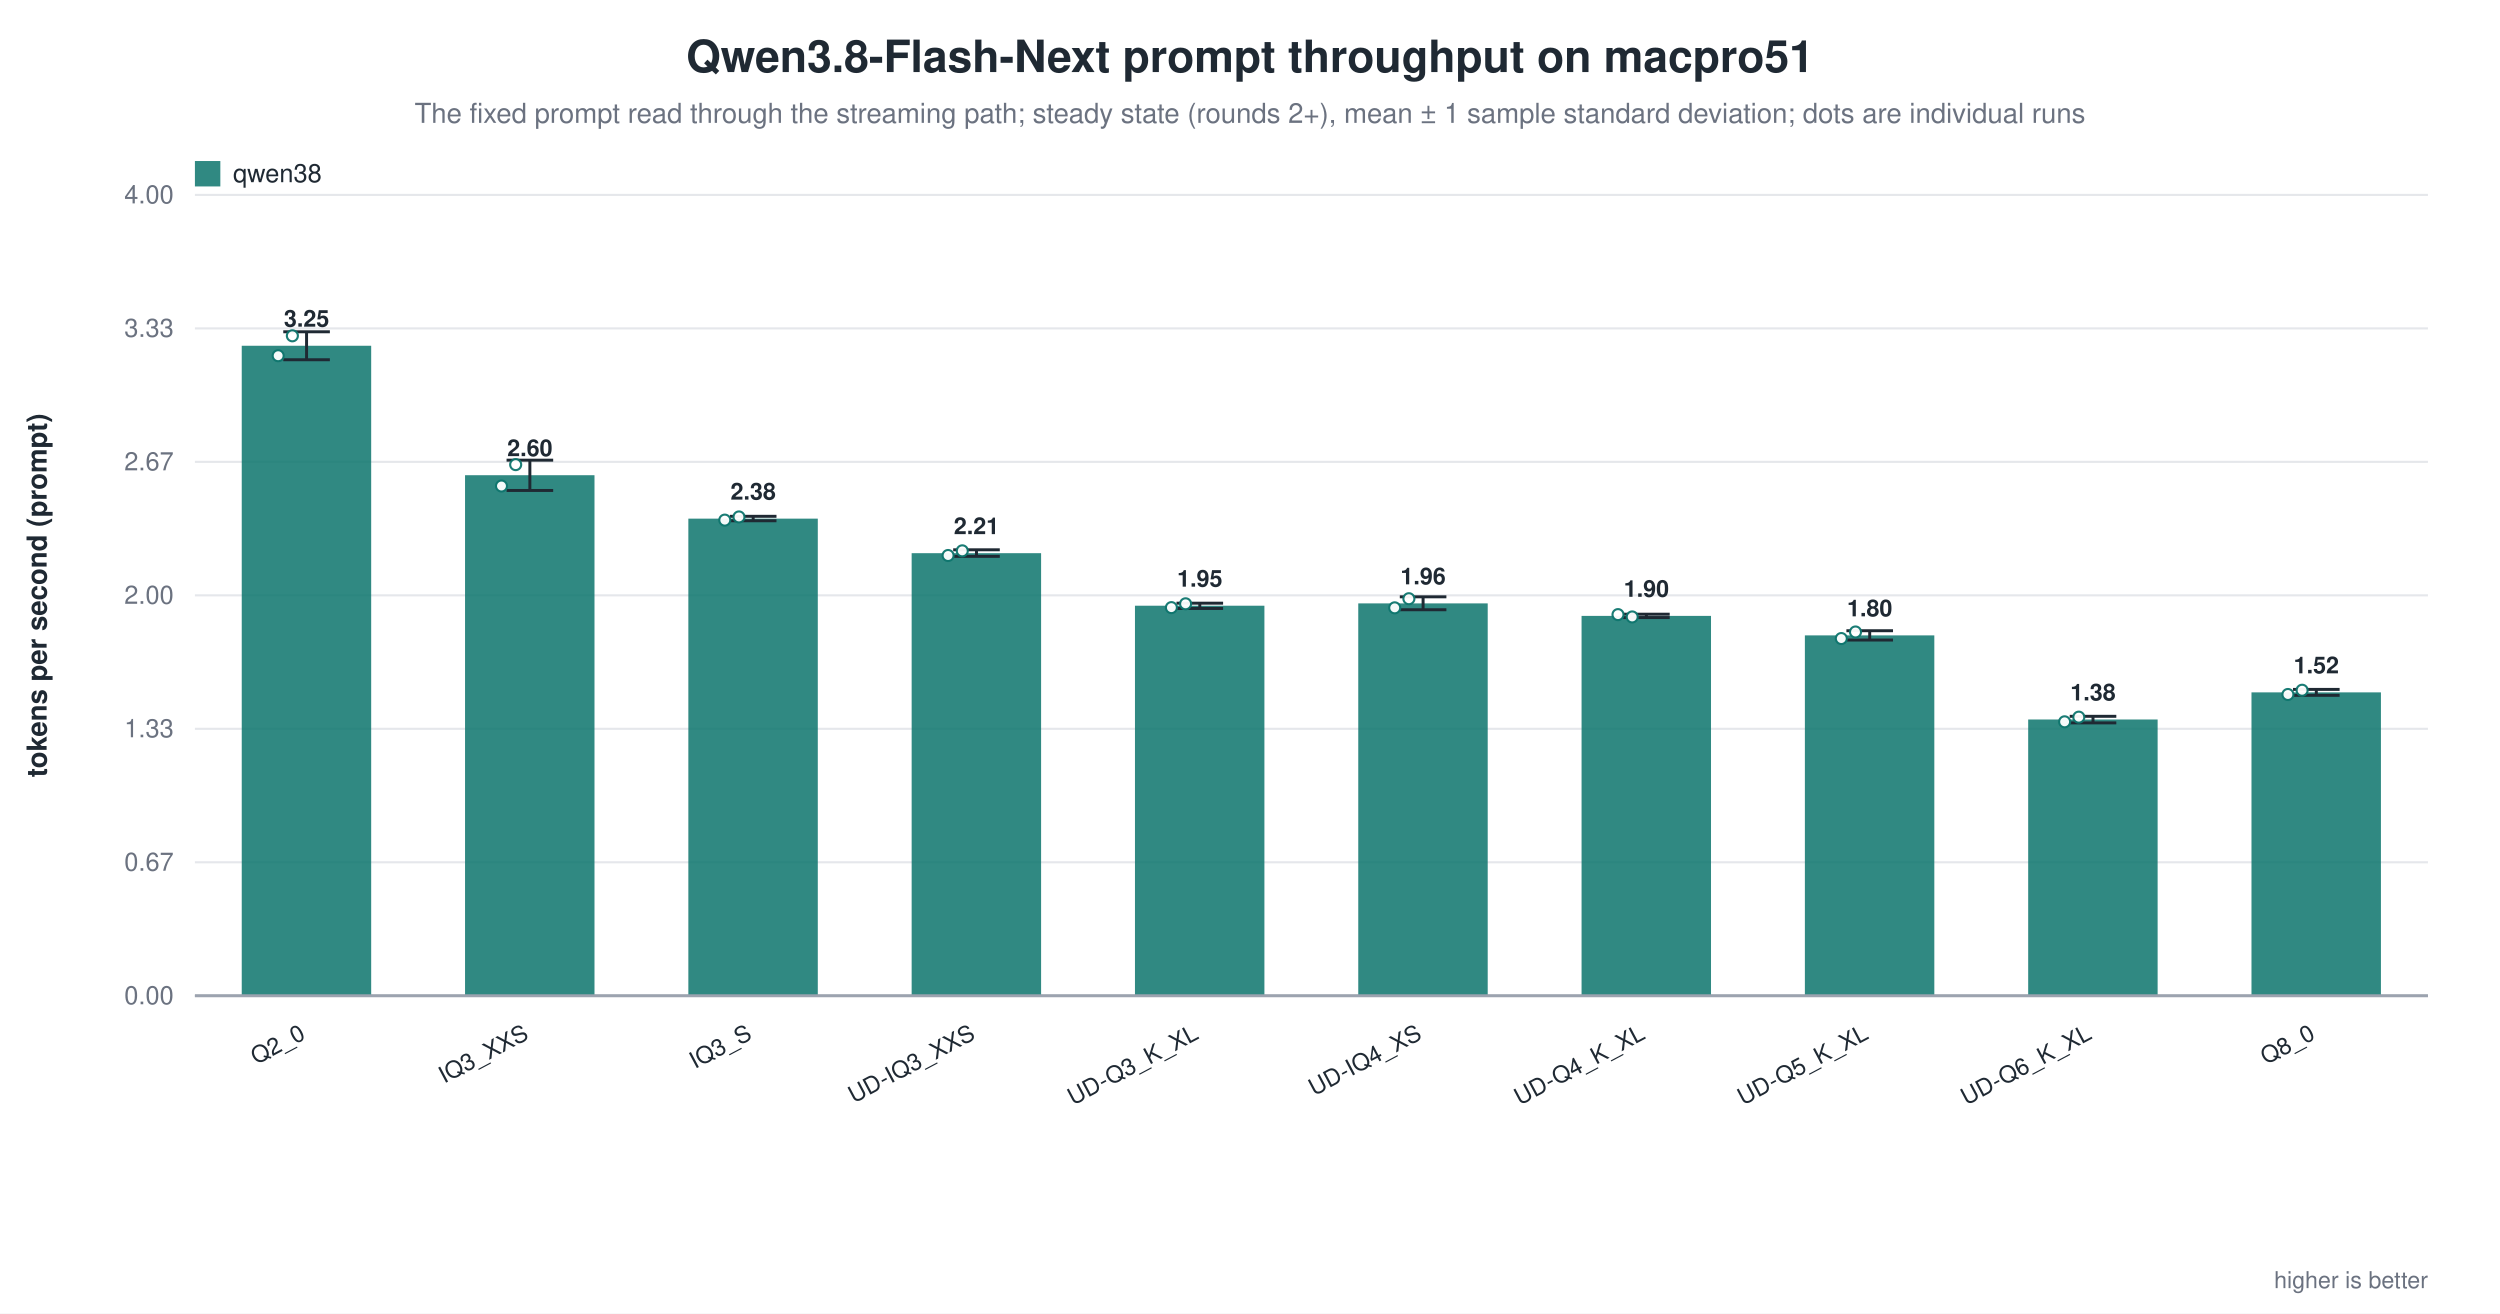
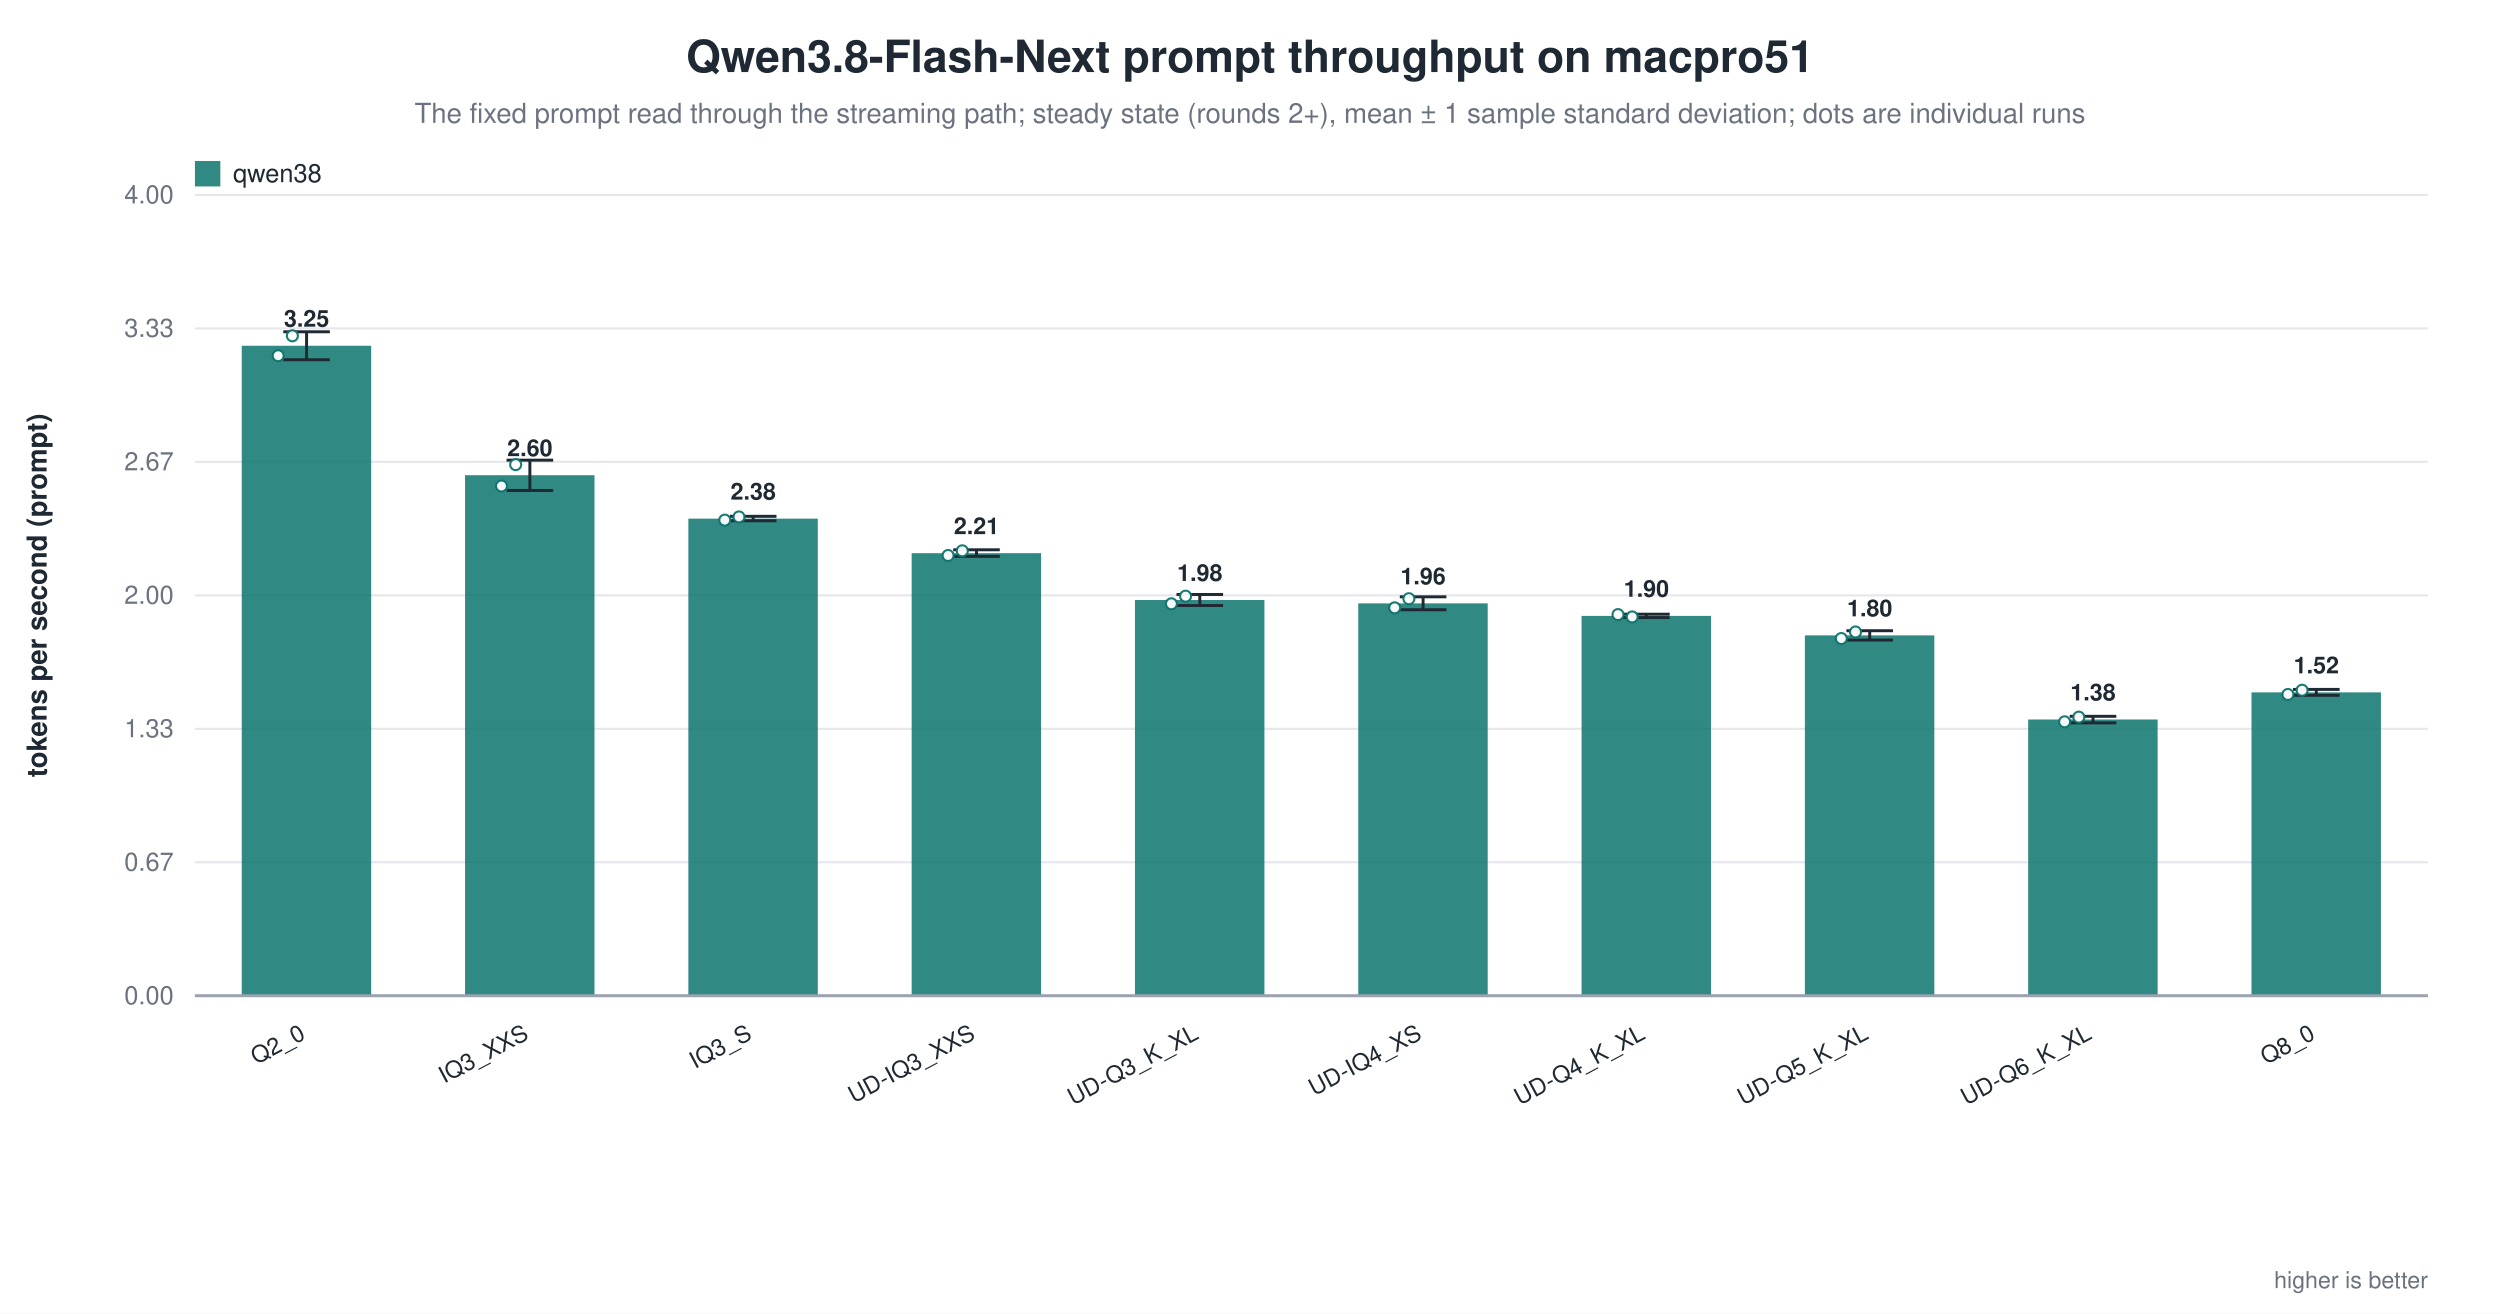
<svg xmlns="http://www.w3.org/2000/svg" width="1180" height="620" viewBox="0 0 1180 620" role="img" aria-label="Qwen3.8-Flash-Next prompt throughput on macpro51">
  <rect width="1180" height="620" fill="white" />
  <text x="590.0" y="34" text-anchor="middle" font-family="Helvetica, Arial, sans-serif" font-size="21" font-weight="600" fill="#1f2933">Qwen3.8-Flash-Next prompt throughput on macpro51</text>
  <text x="590.0" y="58" text-anchor="middle" font-family="Helvetica, Arial, sans-serif" font-size="13" fill="#6b7280">The fixed prompt read through the streaming path; steady state (rounds 2+), mean ± 1 sample standard deviation; dots are individual runs</text>
  <line x1="92.0" y1="470.0" x2="1146.0" y2="470.0" stroke="#9ca3af" stroke-width="1.0" />
  <text x="82.0" y="474.0" text-anchor="end" font-family="Helvetica, Arial, sans-serif" font-size="12" fill="#6b7280" font-weight="400">0.00</text>
  <line x1="92.0" y1="407.0" x2="1146.0" y2="407.0" stroke="#e5e7eb" stroke-width="1.0" />
  <text x="82.0" y="411.0" text-anchor="end" font-family="Helvetica, Arial, sans-serif" font-size="12" fill="#6b7280" font-weight="400">0.67</text>
  <line x1="92.0" y1="344.0" x2="1146.0" y2="344.0" stroke="#e5e7eb" stroke-width="1.0" />
  <text x="82.0" y="348.0" text-anchor="end" font-family="Helvetica, Arial, sans-serif" font-size="12" fill="#6b7280" font-weight="400">1.33</text>
  <line x1="92.0" y1="281.0" x2="1146.0" y2="281.0" stroke="#e5e7eb" stroke-width="1.0" />
  <text x="82.0" y="285.0" text-anchor="end" font-family="Helvetica, Arial, sans-serif" font-size="12" fill="#6b7280" font-weight="400">2.00</text>
  <line x1="92.0" y1="218.0" x2="1146.0" y2="218.0" stroke="#e5e7eb" stroke-width="1.0" />
  <text x="82.0" y="222.0" text-anchor="end" font-family="Helvetica, Arial, sans-serif" font-size="12" fill="#6b7280" font-weight="400">2.67</text>
  <line x1="92.0" y1="155.0" x2="1146.0" y2="155.0" stroke="#e5e7eb" stroke-width="1.0" />
  <text x="82.0" y="159.0" text-anchor="end" font-family="Helvetica, Arial, sans-serif" font-size="12" fill="#6b7280" font-weight="400">3.33</text>
  <line x1="92.0" y1="92.0" x2="1146.0" y2="92.0" stroke="#e5e7eb" stroke-width="1.0" />
  <text x="82.0" y="96.0" text-anchor="end" font-family="Helvetica, Arial, sans-serif" font-size="12" fill="#6b7280" font-weight="400">4.00</text>
  <text x="22.0" y="281.0" text-anchor="middle" font-family="Helvetica, Arial, sans-serif" font-size="13" fill="#1f2933" font-weight="600" transform="rotate(-90.0 22.0 281.0)">tokens per second (prompt)</text>
  <rect x="114.1" y="163.2" width="61.1" height="306.8" fill="#0f766e" opacity="0.86" />
  <line x1="144.7" y1="156.6" x2="144.7" y2="169.8" stroke="#1f2933" stroke-width="1.4" />
  <line x1="133.7" y1="156.6" x2="155.7" y2="156.6" stroke="#1f2933" stroke-width="1.4" />
  <line x1="133.7" y1="169.8" x2="155.7" y2="169.8" stroke="#1f2933" stroke-width="1.4" />
  <circle cx="131.3" cy="167.9" r="2.6" fill="white" stroke="#0f766e" stroke-width="1.0" opacity="0.95" />
  <circle cx="138.0" cy="158.5" r="2.6" fill="white" stroke="#0f766e" stroke-width="1.0" opacity="0.95" />
  <text x="144.7" y="154.2" text-anchor="middle" font-family="Helvetica, Arial, sans-serif" font-size="11" fill="#1f2933" font-weight="600">3.25</text>
  <text x="144.7" y="490.0" text-anchor="end" font-family="Helvetica, Arial, sans-serif" font-size="11" fill="#1f2933" font-weight="500" transform="rotate(-28.0 144.7 490.0)">Q2_0</text>
  <rect x="219.5" y="224.3" width="61.1" height="245.7" fill="#0f766e" opacity="0.86" />
  <line x1="250.1" y1="217.2" x2="250.1" y2="231.5" stroke="#1f2933" stroke-width="1.4" />
  <line x1="239.1" y1="217.2" x2="261.1" y2="217.2" stroke="#1f2933" stroke-width="1.4" />
  <line x1="239.1" y1="231.5" x2="261.1" y2="231.5" stroke="#1f2933" stroke-width="1.4" />
  <circle cx="236.7" cy="229.4" r="2.6" fill="white" stroke="#0f766e" stroke-width="1.0" opacity="0.95" />
  <circle cx="243.4" cy="219.3" r="2.6" fill="white" stroke="#0f766e" stroke-width="1.0" opacity="0.95" />
  <text x="250.1" y="215.3" text-anchor="middle" font-family="Helvetica, Arial, sans-serif" font-size="11" fill="#1f2933" font-weight="600">2.60</text>
  <text x="250.1" y="490.0" text-anchor="end" font-family="Helvetica, Arial, sans-serif" font-size="11" fill="#1f2933" font-weight="500" transform="rotate(-28.0 250.1 490.0)">IQ3_XXS</text>
  <rect x="324.9" y="244.8" width="61.1" height="225.2" fill="#0f766e" opacity="0.86" />
  <line x1="355.5" y1="243.7" x2="355.5" y2="245.8" stroke="#1f2933" stroke-width="1.4" />
  <line x1="344.5" y1="243.7" x2="366.5" y2="243.7" stroke="#1f2933" stroke-width="1.4" />
  <line x1="344.5" y1="245.8" x2="366.5" y2="245.8" stroke="#1f2933" stroke-width="1.4" />
  <circle cx="342.1" cy="245.5" r="2.6" fill="white" stroke="#0f766e" stroke-width="1.0" opacity="0.95" />
  <circle cx="348.8" cy="244.0" r="2.6" fill="white" stroke="#0f766e" stroke-width="1.0" opacity="0.95" />
  <text x="355.5" y="235.8" text-anchor="middle" font-family="Helvetica, Arial, sans-serif" font-size="11" fill="#1f2933" font-weight="600">2.38</text>
  <text x="355.5" y="490.0" text-anchor="end" font-family="Helvetica, Arial, sans-serif" font-size="11" fill="#1f2933" font-weight="500" transform="rotate(-28.0 355.5 490.0)">IQ3_S</text>
  <rect x="430.3" y="261.1" width="61.1" height="208.9" fill="#0f766e" opacity="0.86" />
  <line x1="460.9" y1="259.5" x2="460.9" y2="262.6" stroke="#1f2933" stroke-width="1.4" />
  <line x1="449.9" y1="259.5" x2="471.9" y2="259.5" stroke="#1f2933" stroke-width="1.4" />
  <line x1="449.9" y1="262.6" x2="471.9" y2="262.6" stroke="#1f2933" stroke-width="1.4" />
  <circle cx="447.5" cy="262.2" r="2.6" fill="white" stroke="#0f766e" stroke-width="1.0" opacity="0.95" />
  <circle cx="454.2" cy="260.0" r="2.6" fill="white" stroke="#0f766e" stroke-width="1.0" opacity="0.95" />
  <text x="460.9" y="252.1" text-anchor="middle" font-family="Helvetica, Arial, sans-serif" font-size="11" fill="#1f2933" font-weight="600">2.21</text>
  <text x="460.9" y="490.0" text-anchor="end" font-family="Helvetica, Arial, sans-serif" font-size="11" fill="#1f2933" font-weight="500" transform="rotate(-28.0 460.9 490.0)">UD-IQ3_XXS</text>
-   <rect x="535.7" y="285.9" width="61.1" height="184.1" fill="#0f766e" opacity="0.86" />
-   <line x1="566.3" y1="284.7" x2="566.3" y2="287.2" stroke="#1f2933" stroke-width="1.4" />
-   <line x1="555.3" y1="284.7" x2="577.3" y2="284.7" stroke="#1f2933" stroke-width="1.4" />
-   <line x1="555.3" y1="287.2" x2="577.3" y2="287.2" stroke="#1f2933" stroke-width="1.4" />
-   <circle cx="552.9" cy="286.8" r="2.6" fill="white" stroke="#0f766e" stroke-width="1.0" opacity="0.95" />
-   <circle cx="559.6" cy="285.0" r="2.6" fill="white" stroke="#0f766e" stroke-width="1.0" opacity="0.95" />
-   <text x="566.3" y="276.9" text-anchor="middle" font-family="Helvetica, Arial, sans-serif" font-size="11" fill="#1f2933" font-weight="600">1.95</text>
+   <rect x="535.7" y="283.2" width="61.1" height="186.8" fill="#0f766e" opacity="0.86" />
+   <line x1="566.3" y1="280.6" x2="566.3" y2="285.8" stroke="#1f2933" stroke-width="1.4" />
+   <line x1="555.3" y1="280.6" x2="577.3" y2="280.6" stroke="#1f2933" stroke-width="1.4" />
+   <line x1="555.3" y1="285.8" x2="577.3" y2="285.8" stroke="#1f2933" stroke-width="1.4" />
+   <circle cx="552.9" cy="285.0" r="2.6" fill="white" stroke="#0f766e" stroke-width="1.0" opacity="0.95" />
+   <circle cx="559.6" cy="281.4" r="2.6" fill="white" stroke="#0f766e" stroke-width="1.0" opacity="0.95" />
+   <text x="566.3" y="274.2" text-anchor="middle" font-family="Helvetica, Arial, sans-serif" font-size="11" fill="#1f2933" font-weight="600">1.98</text>
  <text x="566.3" y="490.0" text-anchor="end" font-family="Helvetica, Arial, sans-serif" font-size="11" fill="#1f2933" font-weight="500" transform="rotate(-28.0 566.3 490.0)">UD-Q3_K_XL</text>
  <rect x="641.1" y="284.8" width="61.1" height="185.2" fill="#0f766e" opacity="0.86" />
  <line x1="671.7" y1="281.7" x2="671.7" y2="287.8" stroke="#1f2933" stroke-width="1.4" />
  <line x1="660.7" y1="281.7" x2="682.7" y2="281.7" stroke="#1f2933" stroke-width="1.4" />
  <line x1="660.7" y1="287.8" x2="682.7" y2="287.8" stroke="#1f2933" stroke-width="1.4" />
  <circle cx="658.3" cy="286.9" r="2.6" fill="white" stroke="#0f766e" stroke-width="1.0" opacity="0.95" />
  <circle cx="665.0" cy="282.6" r="2.6" fill="white" stroke="#0f766e" stroke-width="1.0" opacity="0.95" />
  <text x="671.7" y="275.8" text-anchor="middle" font-family="Helvetica, Arial, sans-serif" font-size="11" fill="#1f2933" font-weight="600">1.96</text>
  <text x="671.7" y="490.0" text-anchor="end" font-family="Helvetica, Arial, sans-serif" font-size="11" fill="#1f2933" font-weight="500" transform="rotate(-28.0 671.7 490.0)">UD-IQ4_XS</text>
  <rect x="746.5" y="290.7" width="61.1" height="179.3" fill="#0f766e" opacity="0.86" />
  <line x1="777.1" y1="289.9" x2="777.1" y2="291.5" stroke="#1f2933" stroke-width="1.4" />
  <line x1="766.1" y1="289.9" x2="788.1" y2="289.9" stroke="#1f2933" stroke-width="1.4" />
  <line x1="766.1" y1="291.5" x2="788.1" y2="291.5" stroke="#1f2933" stroke-width="1.4" />
  <circle cx="763.7" cy="290.1" r="2.6" fill="white" stroke="#0f766e" stroke-width="1.0" opacity="0.95" />
  <circle cx="770.4" cy="291.2" r="2.6" fill="white" stroke="#0f766e" stroke-width="1.0" opacity="0.95" />
  <text x="777.1" y="281.7" text-anchor="middle" font-family="Helvetica, Arial, sans-serif" font-size="11" fill="#1f2933" font-weight="600">1.90</text>
  <text x="777.1" y="490.0" text-anchor="end" font-family="Helvetica, Arial, sans-serif" font-size="11" fill="#1f2933" font-weight="500" transform="rotate(-28.0 777.1 490.0)">UD-Q4_K_XL</text>
  <rect x="851.9" y="299.9" width="61.1" height="170.1" fill="#0f766e" opacity="0.86" />
  <line x1="882.5" y1="297.7" x2="882.5" y2="302.1" stroke="#1f2933" stroke-width="1.4" />
  <line x1="871.5" y1="297.7" x2="893.5" y2="297.7" stroke="#1f2933" stroke-width="1.4" />
  <line x1="871.5" y1="302.1" x2="893.5" y2="302.1" stroke="#1f2933" stroke-width="1.4" />
  <circle cx="869.1" cy="301.4" r="2.6" fill="white" stroke="#0f766e" stroke-width="1.0" opacity="0.95" />
  <circle cx="875.8" cy="298.3" r="2.6" fill="white" stroke="#0f766e" stroke-width="1.0" opacity="0.95" />
  <text x="882.5" y="290.9" text-anchor="middle" font-family="Helvetica, Arial, sans-serif" font-size="11" fill="#1f2933" font-weight="600">1.80</text>
  <text x="882.5" y="490.0" text-anchor="end" font-family="Helvetica, Arial, sans-serif" font-size="11" fill="#1f2933" font-weight="500" transform="rotate(-28.0 882.5 490.0)">UD-Q5_K_XL</text>
  <rect x="957.3" y="339.6" width="61.1" height="130.4" fill="#0f766e" opacity="0.86" />
  <line x1="987.9" y1="338.1" x2="987.9" y2="341.2" stroke="#1f2933" stroke-width="1.4" />
  <line x1="976.9" y1="338.1" x2="998.9" y2="338.1" stroke="#1f2933" stroke-width="1.4" />
  <line x1="976.9" y1="341.2" x2="998.9" y2="341.2" stroke="#1f2933" stroke-width="1.4" />
  <circle cx="974.5" cy="340.7" r="2.6" fill="white" stroke="#0f766e" stroke-width="1.0" opacity="0.95" />
  <circle cx="981.2" cy="338.5" r="2.6" fill="white" stroke="#0f766e" stroke-width="1.0" opacity="0.95" />
  <text x="987.9" y="330.6" text-anchor="middle" font-family="Helvetica, Arial, sans-serif" font-size="11" fill="#1f2933" font-weight="600">1.38</text>
  <text x="987.9" y="490.0" text-anchor="end" font-family="Helvetica, Arial, sans-serif" font-size="11" fill="#1f2933" font-weight="500" transform="rotate(-28.0 987.9 490.0)">UD-Q6_K_XL</text>
  <rect x="1062.7" y="326.8" width="61.1" height="143.2" fill="#0f766e" opacity="0.86" />
  <line x1="1093.3" y1="325.4" x2="1093.3" y2="328.2" stroke="#1f2933" stroke-width="1.4" />
  <line x1="1082.3" y1="325.4" x2="1104.3" y2="325.4" stroke="#1f2933" stroke-width="1.4" />
  <line x1="1082.3" y1="328.2" x2="1104.3" y2="328.2" stroke="#1f2933" stroke-width="1.4" />
  <circle cx="1079.9" cy="327.8" r="2.6" fill="white" stroke="#0f766e" stroke-width="1.0" opacity="0.95" />
  <circle cx="1086.6" cy="325.8" r="2.6" fill="white" stroke="#0f766e" stroke-width="1.0" opacity="0.95" />
  <text x="1093.3" y="317.8" text-anchor="middle" font-family="Helvetica, Arial, sans-serif" font-size="11" fill="#1f2933" font-weight="600">1.52</text>
  <text x="1093.3" y="490.0" text-anchor="end" font-family="Helvetica, Arial, sans-serif" font-size="11" fill="#1f2933" font-weight="500" transform="rotate(-28.0 1093.3 490.0)">Q8_0</text>
  <line x1="92.0" y1="470.0" x2="1146.0" y2="470.0" stroke="#9ca3af" stroke-width="1.4" />
  <rect x="92.0" y="76.0" width="12.0" height="12.0" fill="#0f766e" opacity="0.86" />
  <text x="110.0" y="86.0" text-anchor="start" font-family="Helvetica, Arial, sans-serif" font-size="12" fill="#1f2933" font-weight="500">qwen38</text>
  <text x="1146.0" y="608.0" text-anchor="end" font-family="Helvetica, Arial, sans-serif" font-size="11" fill="#6b7280" font-weight="400">higher is better</text>
</svg>
